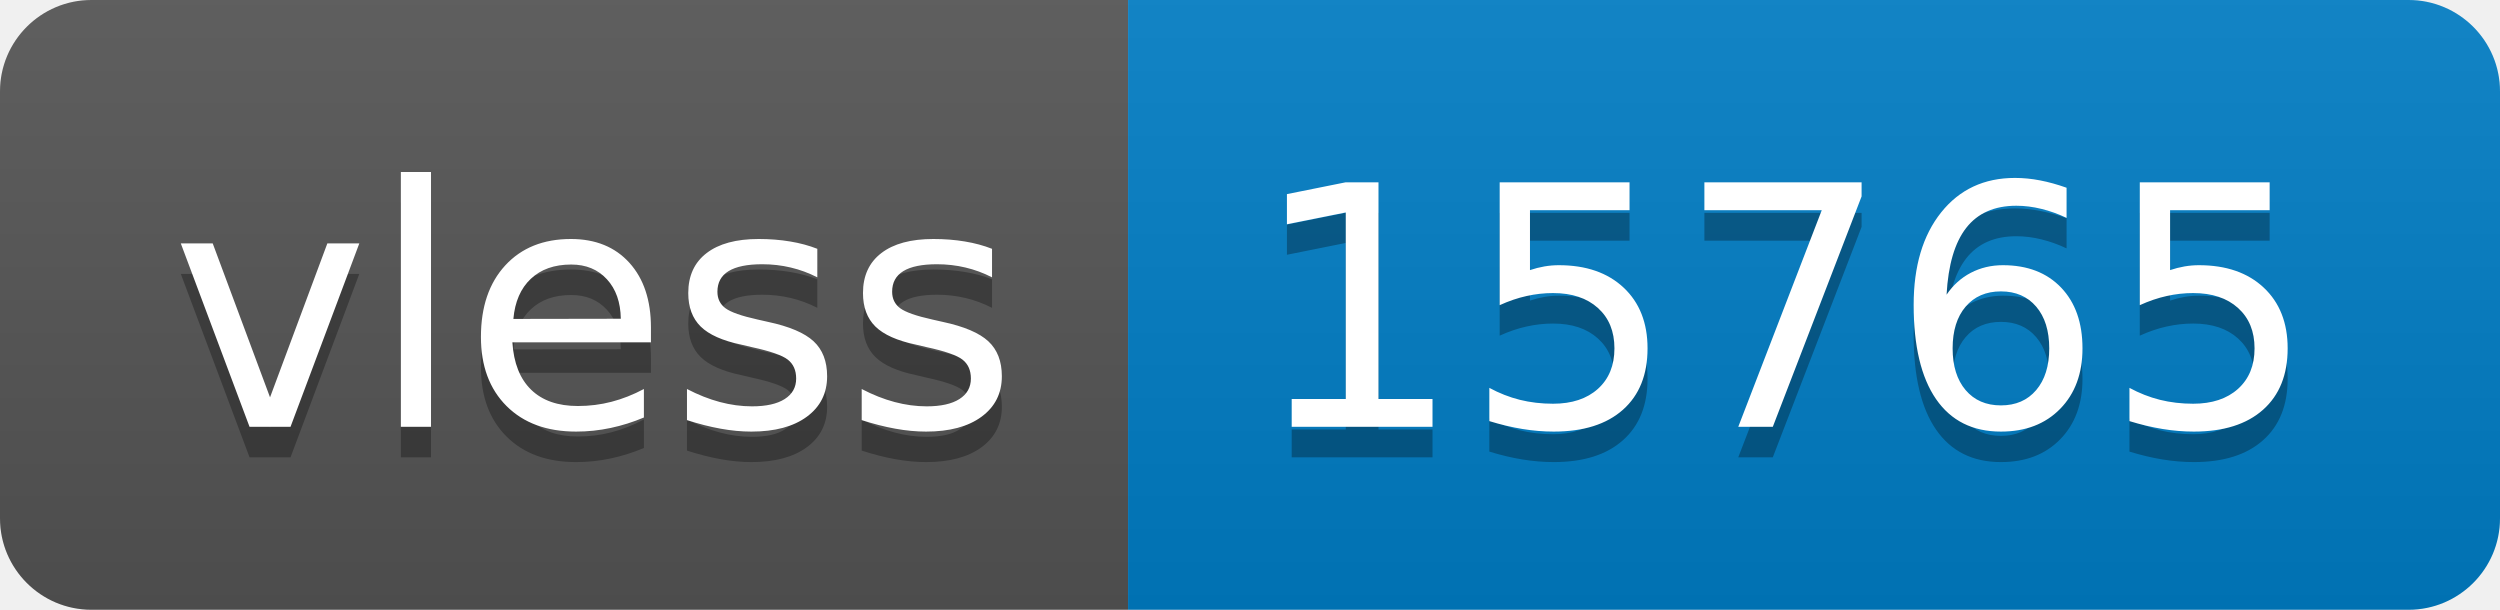
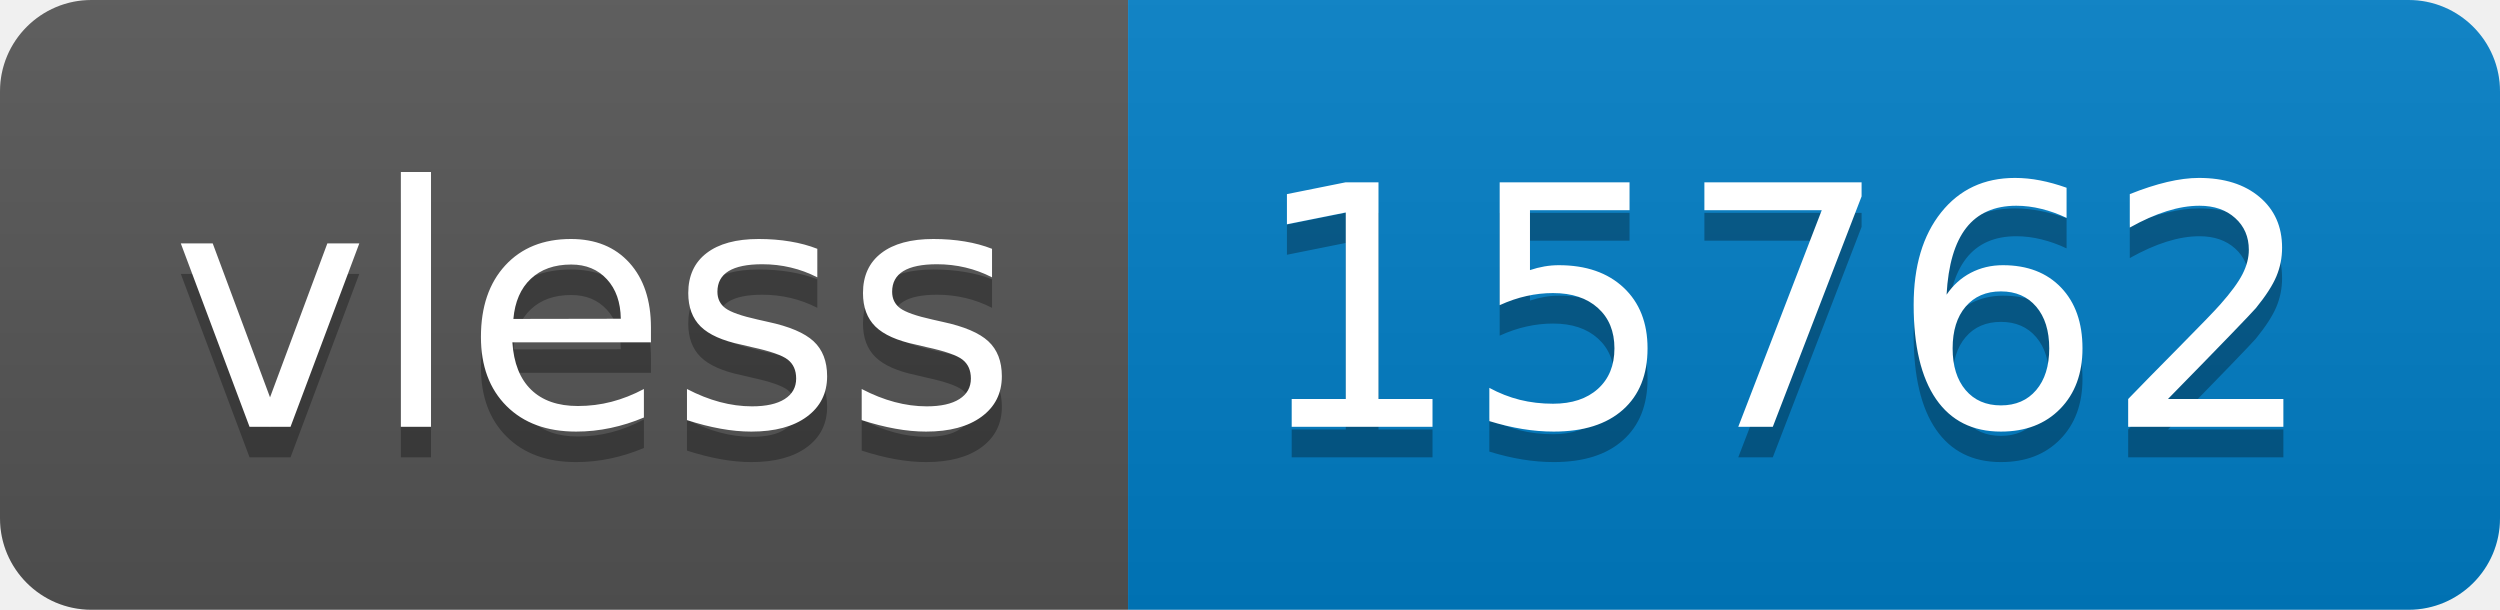
- <svg xmlns="http://www.w3.org/2000/svg" width="82" height="20" role="img" aria-label="vless: 15765">
+ <svg xmlns="http://www.w3.org/2000/svg" width="82" height="20" role="img" aria-label="vless: 15762">
  <linearGradient id="s" x2="0" y2="100%">
    <stop offset="0" stop-color="#bbb" stop-opacity=".1" />
    <stop offset="1" stop-opacity=".1" />
  </linearGradient>
  <clipPath id="r">
    <rect width="82" height="20" rx="3" fill="#fff" />
  </clipPath>
  <g clip-path="url(#r)">
    <rect width="37" height="20" fill="#555" />
    <rect x="37" width="45" height="20" fill="#007ec6" />
    <rect width="82" height="20" fill="url(#s)" />
  </g>
  <g fill="#fff" text-anchor="middle" font-family="Verdana,Geneva,DejaVu Sans,sans-serif" text-rendering="geometricPrecision" font-size="110">
    <text aria-hidden="true" x="195" y="150" fill="#010101" fill-opacity=".3" transform="scale(.1)" textLength="270">vless</text>
    <text x="195" y="140" transform="scale(.1)" fill="#fff" textLength="270">vless</text>
-     <text aria-hidden="true" x="585" y="150" fill="#010101" fill-opacity=".3" transform="scale(.1)" textLength="350">15765</text>
-     <text x="585" y="140" transform="scale(.1)" fill="#fff" textLength="350">15765</text>
+     <text aria-hidden="true" x="585" y="150" fill="#010101" fill-opacity=".3" transform="scale(.1)" textLength="350">15762</text>
+     <text x="585" y="140" transform="scale(.1)" fill="#fff" textLength="350">15762</text>
  </g>
</svg>
